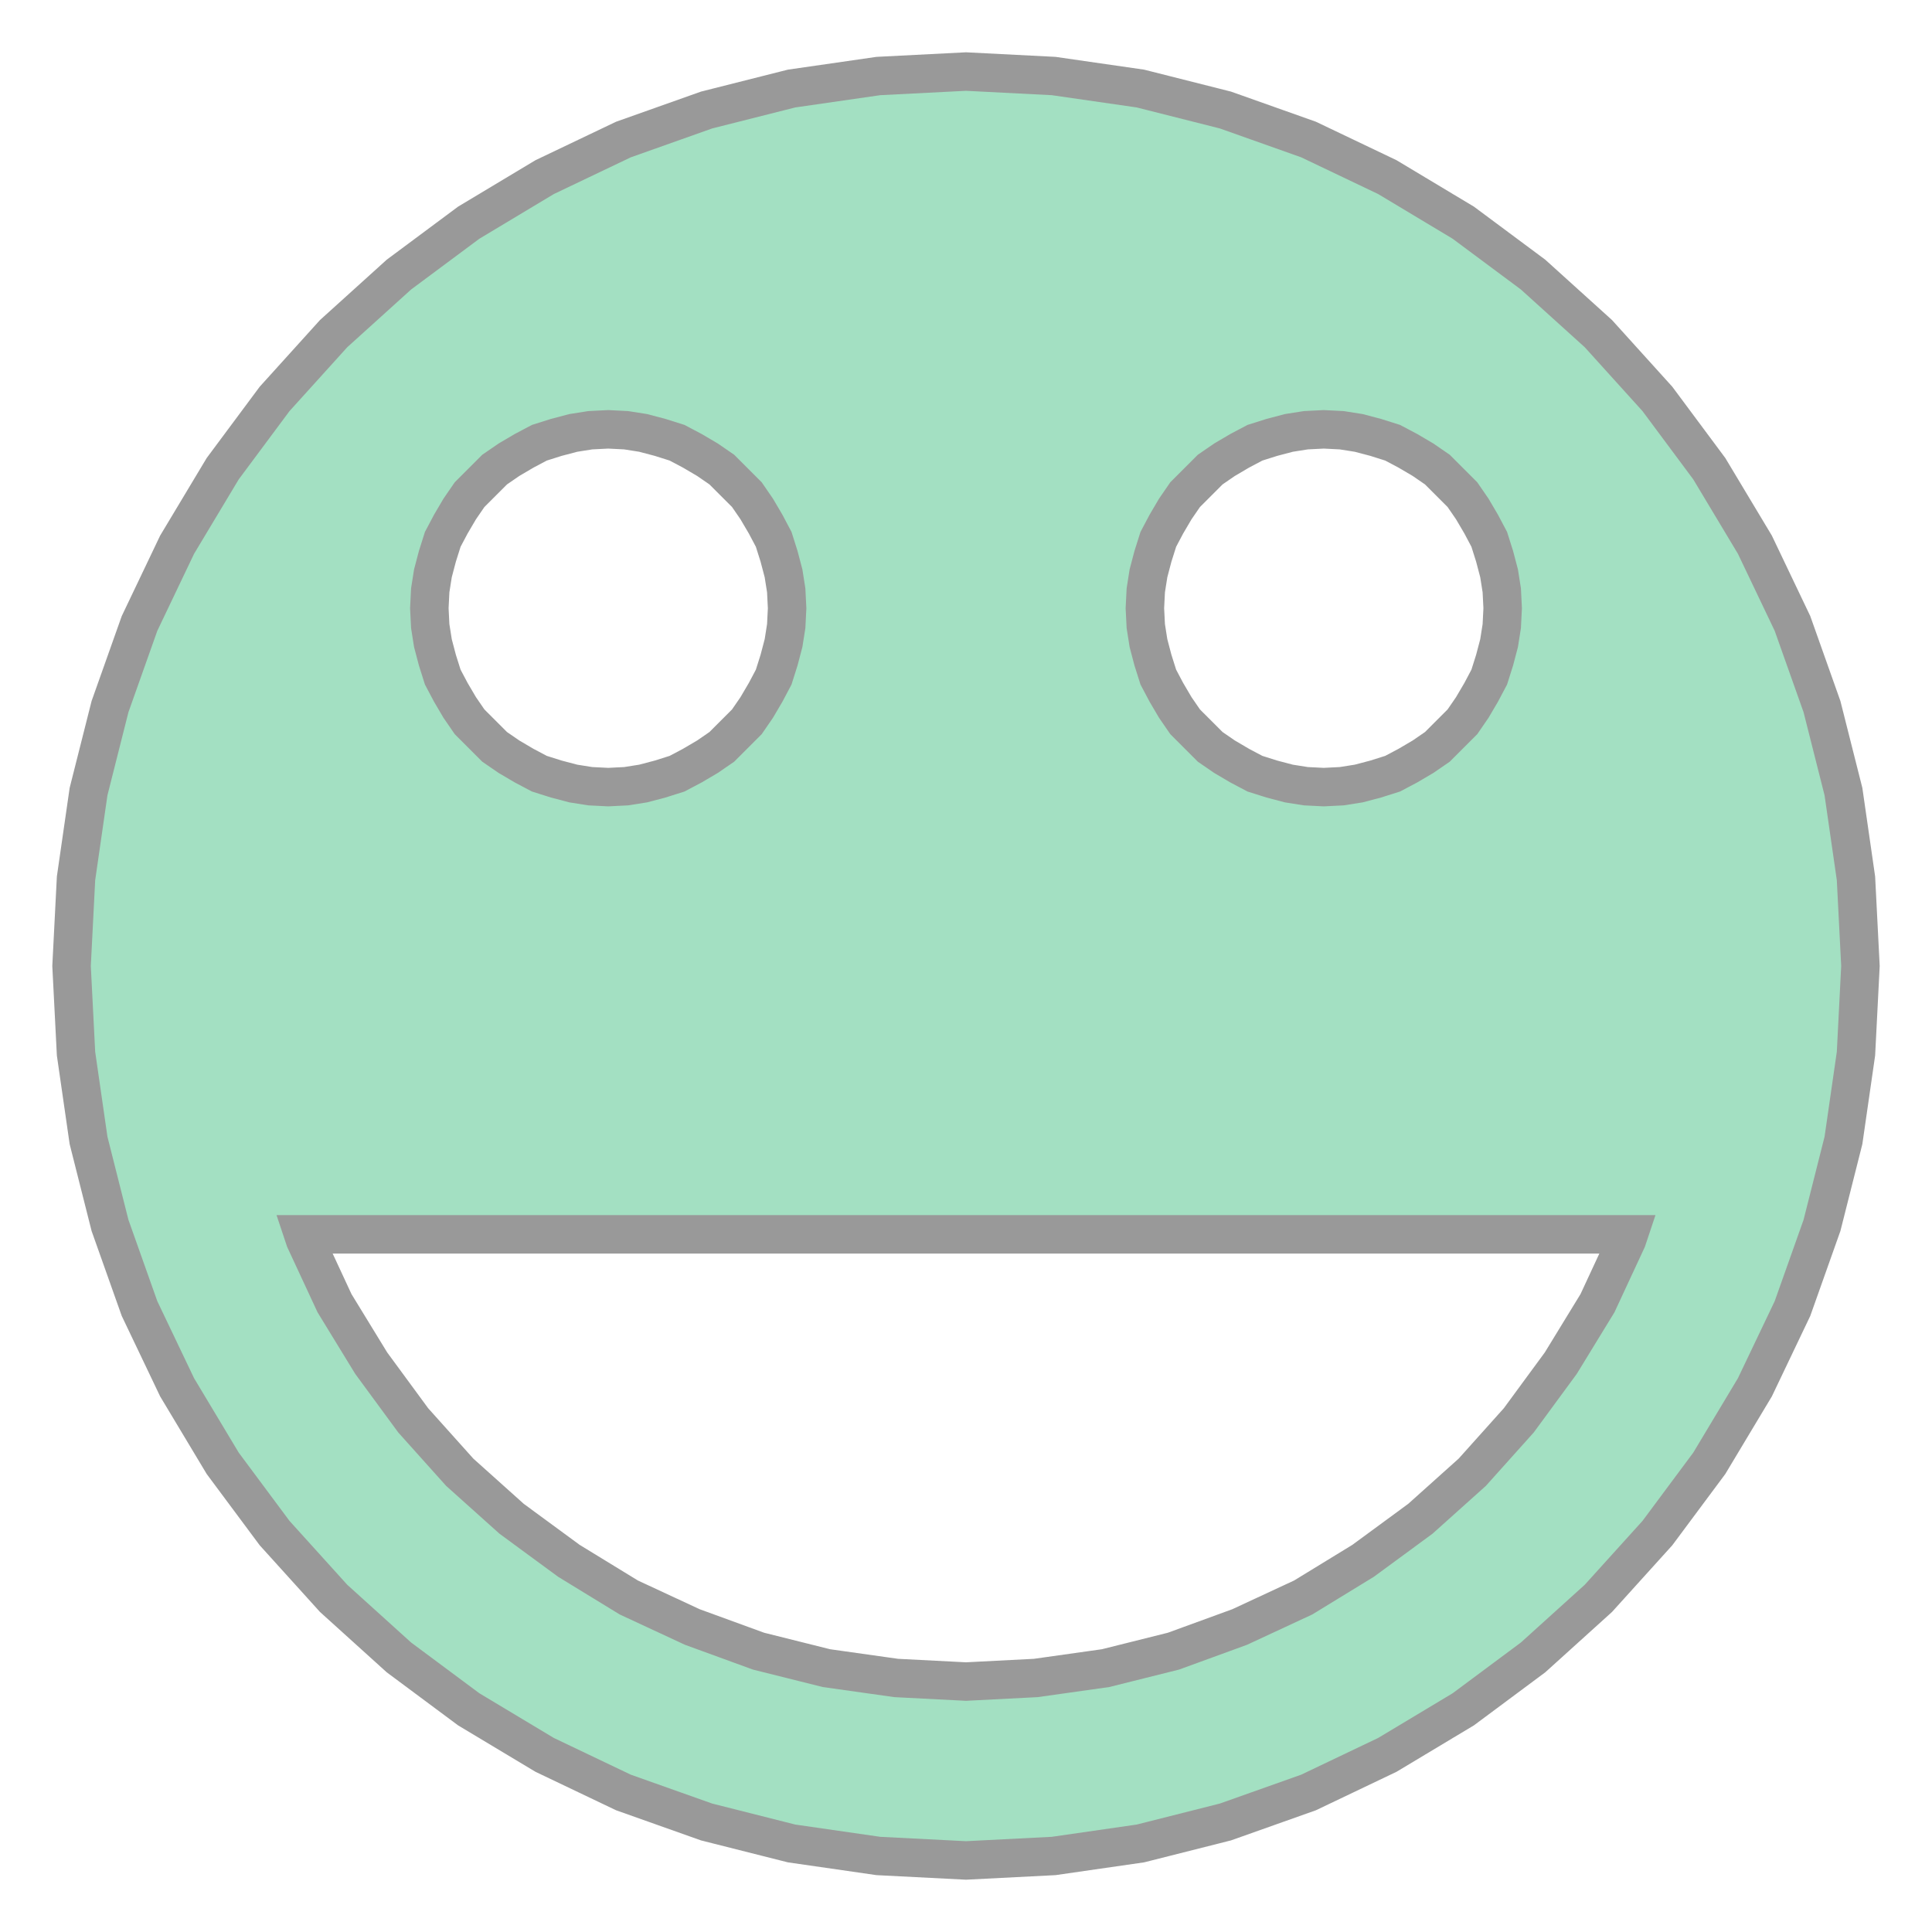
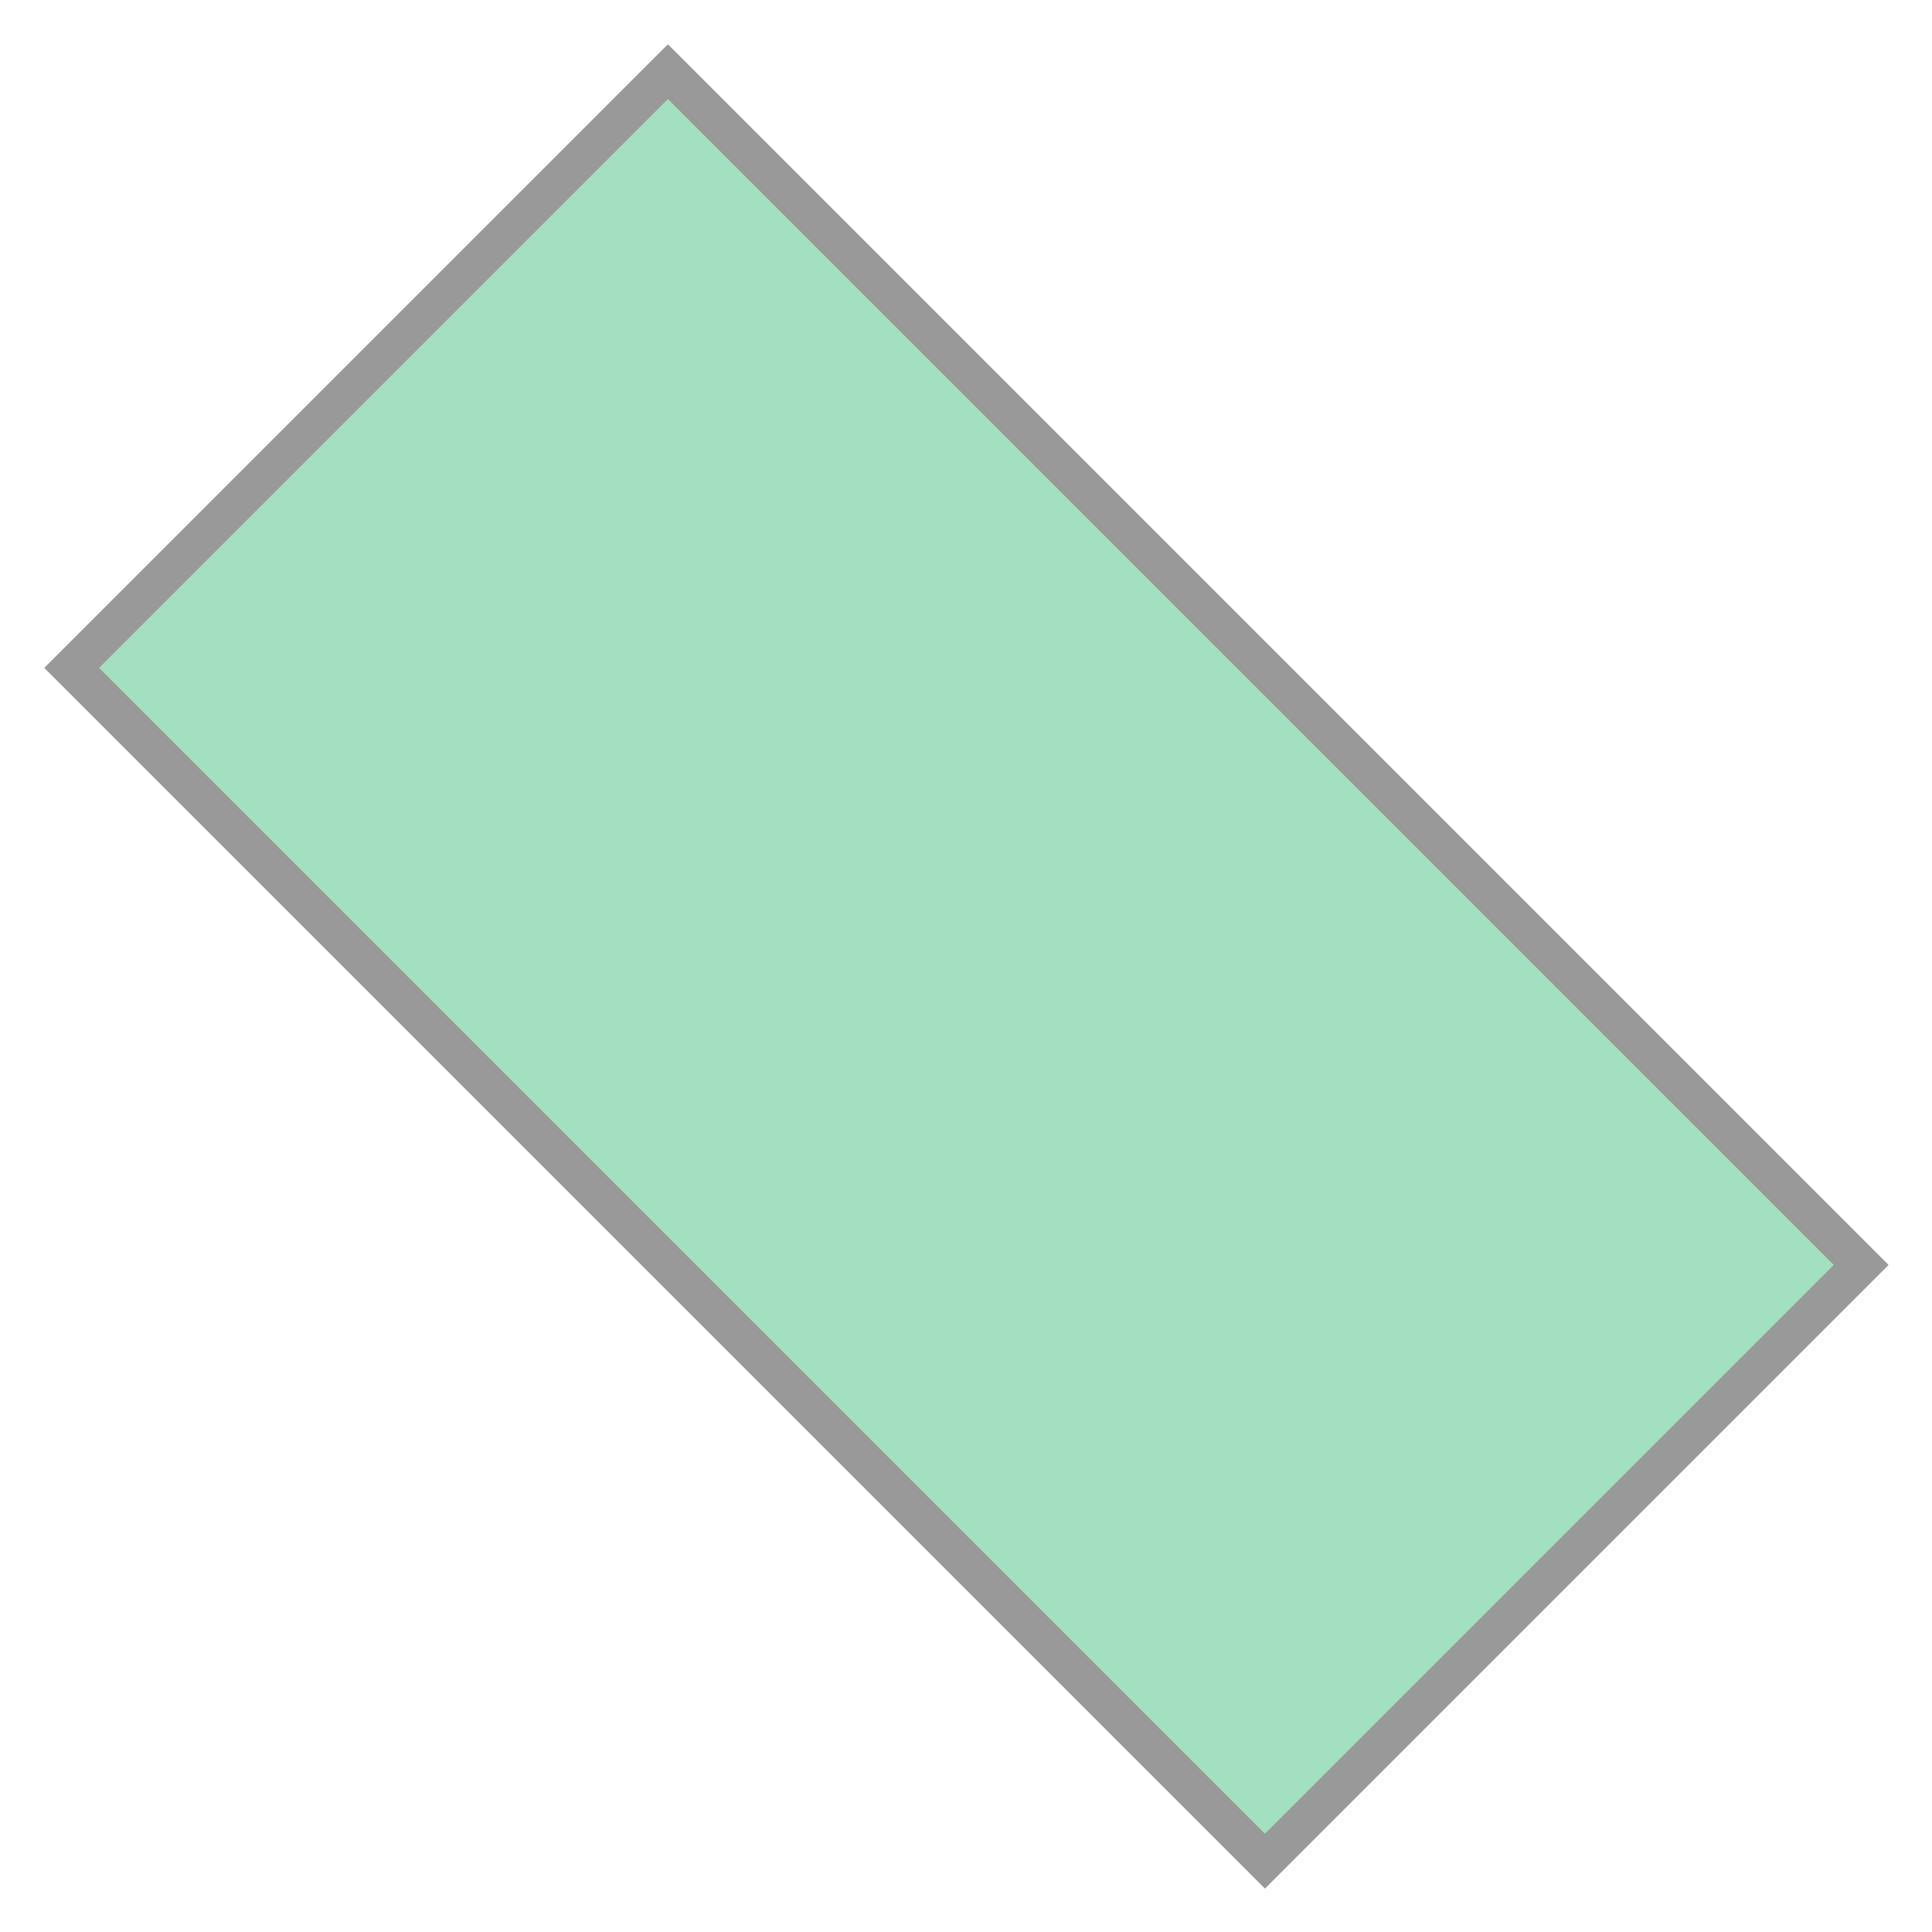
- <svg xmlns="http://www.w3.org/2000/svg" width="100.0" height="100.0" viewBox="-1.08 -1.08 2.16 2.16" preserveAspectRatio="xMinYMin meet">
+ <svg xmlns="http://www.w3.org/2000/svg" width="100.0" height="100.0" viewBox="-1.146 -1.146 2.291 2.291" preserveAspectRatio="xMinYMin meet">
  <g transform="matrix(1,0,0,-1,0,0.0)">
-     <path fill-rule="evenodd" fill="#66cc99" stroke="#555555" stroke-width="0.043" opacity="0.6" d="M 0.957,-0.29 L 0.924,-0.383 L 0.882,-0.471 L 0.831,-0.556 L 0.773,-0.634 L 0.707,-0.707 L 0.634,-0.773 L 0.556,-0.831 L 0.471,-0.882 L 0.383,-0.924 L 0.29,-0.957 L 0.195,-0.981 L 0.098,-0.995 L 0.0,-1.0 L -0.098,-0.995 L -0.195,-0.981 L -0.29,-0.957 L -0.383,-0.924 L -0.471,-0.882 L -0.556,-0.831 L -0.634,-0.773 L -0.707,-0.707 L -0.773,-0.634 L -0.831,-0.556 L -0.882,-0.471 L -0.924,-0.383 L -0.957,-0.29 L -0.981,-0.195 L -0.995,-0.098 L -1.0,0.0 L -0.995,0.098 L -0.981,0.195 L -0.957,0.29 L -0.924,0.383 L -0.882,0.471 L -0.831,0.556 L -0.773,0.634 L -0.707,0.707 L -0.634,0.773 L -0.556,0.831 L -0.471,0.882 L -0.383,0.924 L -0.29,0.957 L -0.195,0.981 L -0.098,0.995 L 0.0,1.0 L 0.098,0.995 L 0.195,0.981 L 0.29,0.957 L 0.383,0.924 L 0.471,0.882 L 0.556,0.831 L 0.634,0.773 L 0.707,0.707 L 0.773,0.634 L 0.831,0.556 L 0.882,0.471 L 0.924,0.383 L 0.957,0.29 L 0.981,0.195 L 0.995,0.098 L 1.0,0.0 L 0.995,-0.098 L 0.981,-0.195 L 0.957,-0.29 z M -0.739,-0.306 L -0.706,-0.377 L -0.665,-0.444 L -0.618,-0.508 L -0.566,-0.566 L -0.508,-0.618 L -0.444,-0.665 L -0.377,-0.706 L -0.306,-0.739 L -0.232,-0.766 L -0.156,-0.785 L -0.078,-0.796 L 0.0,-0.8 L 0.078,-0.796 L 0.156,-0.785 L 0.232,-0.766 L 0.306,-0.739 L 0.377,-0.706 L 0.444,-0.665 L 0.508,-0.618 L 0.566,-0.566 L 0.618,-0.508 L 0.665,-0.444 L 0.706,-0.377 L 0.739,-0.306 L 0.741,-0.3 L -0.741,-0.3 L -0.739,-0.306 z M 0.596,0.439 L 0.591,0.458 L 0.585,0.477 L 0.576,0.494 L 0.566,0.511 L 0.555,0.527 L 0.541,0.541 L 0.527,0.555 L 0.511,0.566 L 0.494,0.576 L 0.477,0.585 L 0.458,0.591 L 0.439,0.596 L 0.42,0.599 L 0.4,0.6 L 0.38,0.599 L 0.361,0.596 L 0.342,0.591 L 0.323,0.585 L 0.306,0.576 L 0.289,0.566 L 0.273,0.555 L 0.259,0.541 L 0.245,0.527 L 0.234,0.511 L 0.224,0.494 L 0.215,0.477 L 0.209,0.458 L 0.204,0.439 L 0.201,0.42 L 0.2,0.4 L 0.201,0.38 L 0.204,0.361 L 0.209,0.342 L 0.215,0.323 L 0.224,0.306 L 0.234,0.289 L 0.245,0.273 L 0.259,0.259 L 0.273,0.245 L 0.289,0.234 L 0.306,0.224 L 0.323,0.215 L 0.342,0.209 L 0.361,0.204 L 0.38,0.201 L 0.4,0.2 L 0.42,0.201 L 0.439,0.204 L 0.458,0.209 L 0.477,0.215 L 0.494,0.224 L 0.511,0.234 L 0.527,0.245 L 0.541,0.259 L 0.555,0.273 L 0.566,0.289 L 0.576,0.306 L 0.585,0.323 L 0.591,0.342 L 0.596,0.361 L 0.599,0.38 L 0.6,0.4 L 0.599,0.42 L 0.596,0.439 z M -0.201,0.42 L -0.204,0.439 L -0.209,0.458 L -0.215,0.477 L -0.224,0.494 L -0.234,0.511 L -0.245,0.527 L -0.259,0.541 L -0.273,0.555 L -0.289,0.566 L -0.306,0.576 L -0.323,0.585 L -0.342,0.591 L -0.361,0.596 L -0.38,0.599 L -0.4,0.6 L -0.42,0.599 L -0.439,0.596 L -0.458,0.591 L -0.477,0.585 L -0.494,0.576 L -0.511,0.566 L -0.527,0.555 L -0.541,0.541 L -0.555,0.527 L -0.566,0.511 L -0.576,0.494 L -0.585,0.477 L -0.591,0.458 L -0.596,0.439 L -0.599,0.42 L -0.6,0.4 L -0.599,0.38 L -0.596,0.361 L -0.591,0.342 L -0.585,0.323 L -0.576,0.306 L -0.566,0.289 L -0.555,0.273 L -0.541,0.259 L -0.527,0.245 L -0.511,0.234 L -0.494,0.224 L -0.477,0.215 L -0.458,0.209 L -0.439,0.204 L -0.42,0.201 L -0.4,0.2 L -0.38,0.201 L -0.361,0.204 L -0.342,0.209 L -0.323,0.215 L -0.306,0.224 L -0.289,0.234 L -0.273,0.245 L -0.259,0.259 L -0.245,0.273 L -0.234,0.289 L -0.224,0.306 L -0.215,0.323 L -0.209,0.342 L -0.204,0.361 L -0.201,0.38 L -0.2,0.4 L -0.201,0.42 z" />
+     <path fill-rule="evenodd" fill="#66cc99" stroke="#555555" stroke-width="0.046" opacity="0.6" d="M 0.354,-1.061 L 1.061,-0.354 L -0.354,1.061 L -1.061,0.354 L 0.354,-1.061 z" />
  </g>
</svg>
